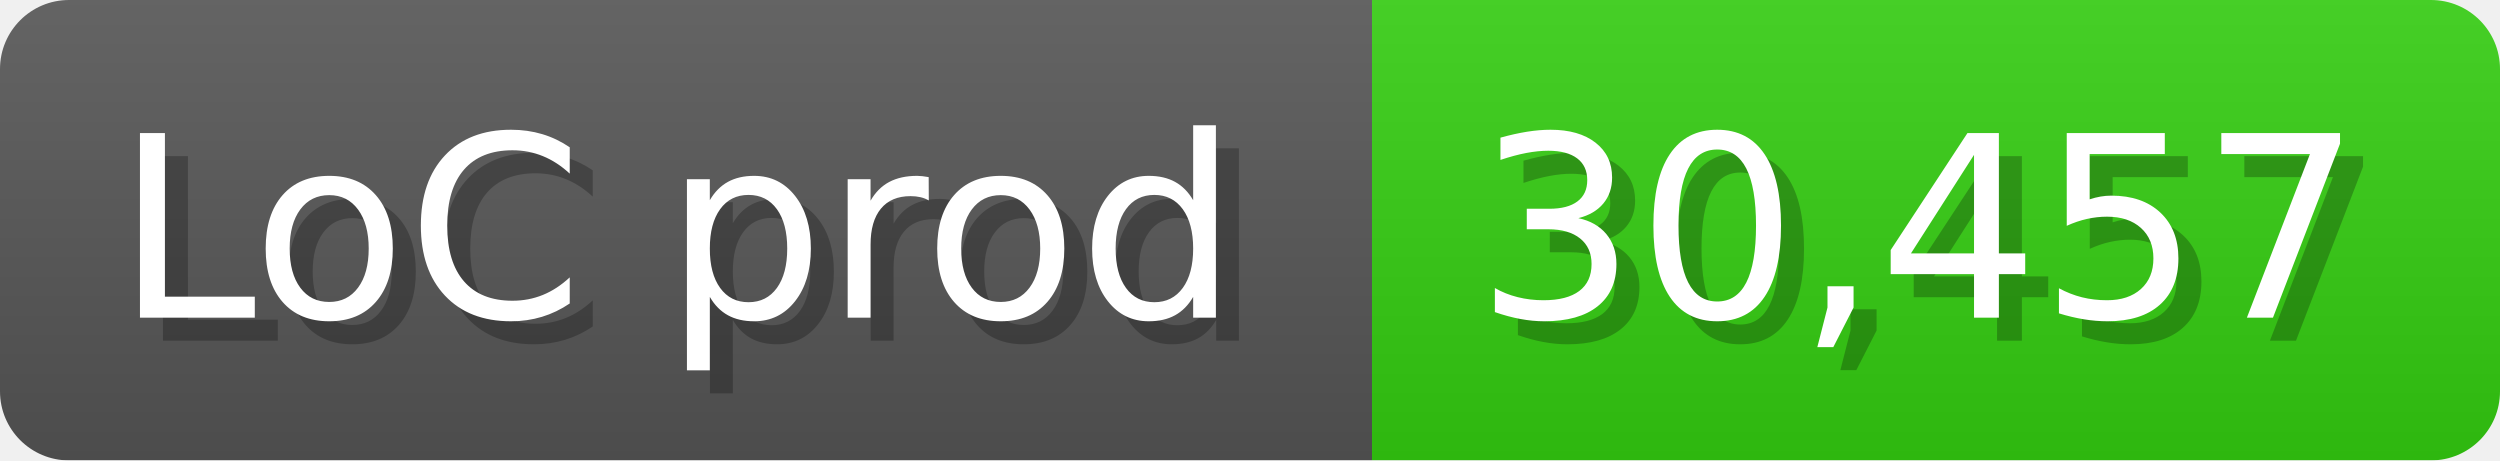
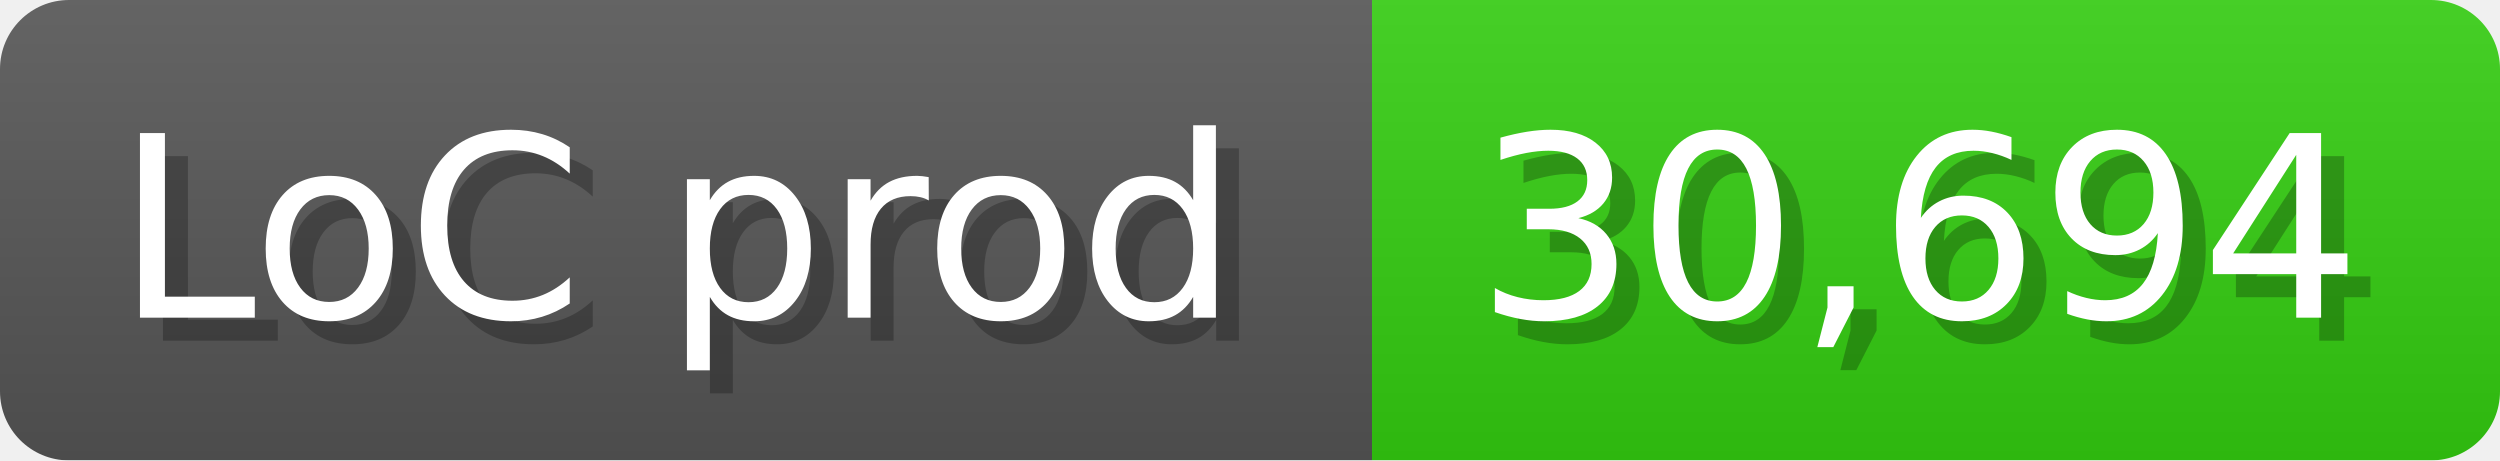
<svg xmlns="http://www.w3.org/2000/svg" width="108.6" height="20" viewBox="0 0 1086 200">
  <linearGradient id="a" x2="0" y2="100%">
    <stop offset="0" stop-opacity=".1" stop-color="#EEE" />
    <stop offset="1" stop-opacity=".1" />
  </linearGradient>
  <mask id="m">
    <rect width="1086" height="200" rx="30" fill="#FFF" />
  </mask>
  <g mask="url(#m)">
    <rect width="596" height="200" fill="#555" />
    <rect width="490" height="200" fill="#3C1" x="596" />
    <rect width="1086" height="200" fill="url(#a)" />
  </g>
  <g fill="#fff" text-anchor="start" font-family="Verdana,DejaVu Sans,sans-serif" font-size="110">
    <text x="60" y="148" textLength="496" fill="#000" opacity="0.25">LoC prod</text>
    <text x="50" y="138" textLength="496">LoC prod</text>
-     <text x="651" y="148" textLength="390" fill="#000" opacity="0.25">30,457</text>
-     <text x="641" y="138" textLength="390">30,457</text>
+     <text x="651" y="148" textLength="390" fill="#000" opacity="0.25">30,694</text>
+     <text x="641" y="138" textLength="390">30,694</text>
  </g>
</svg>
